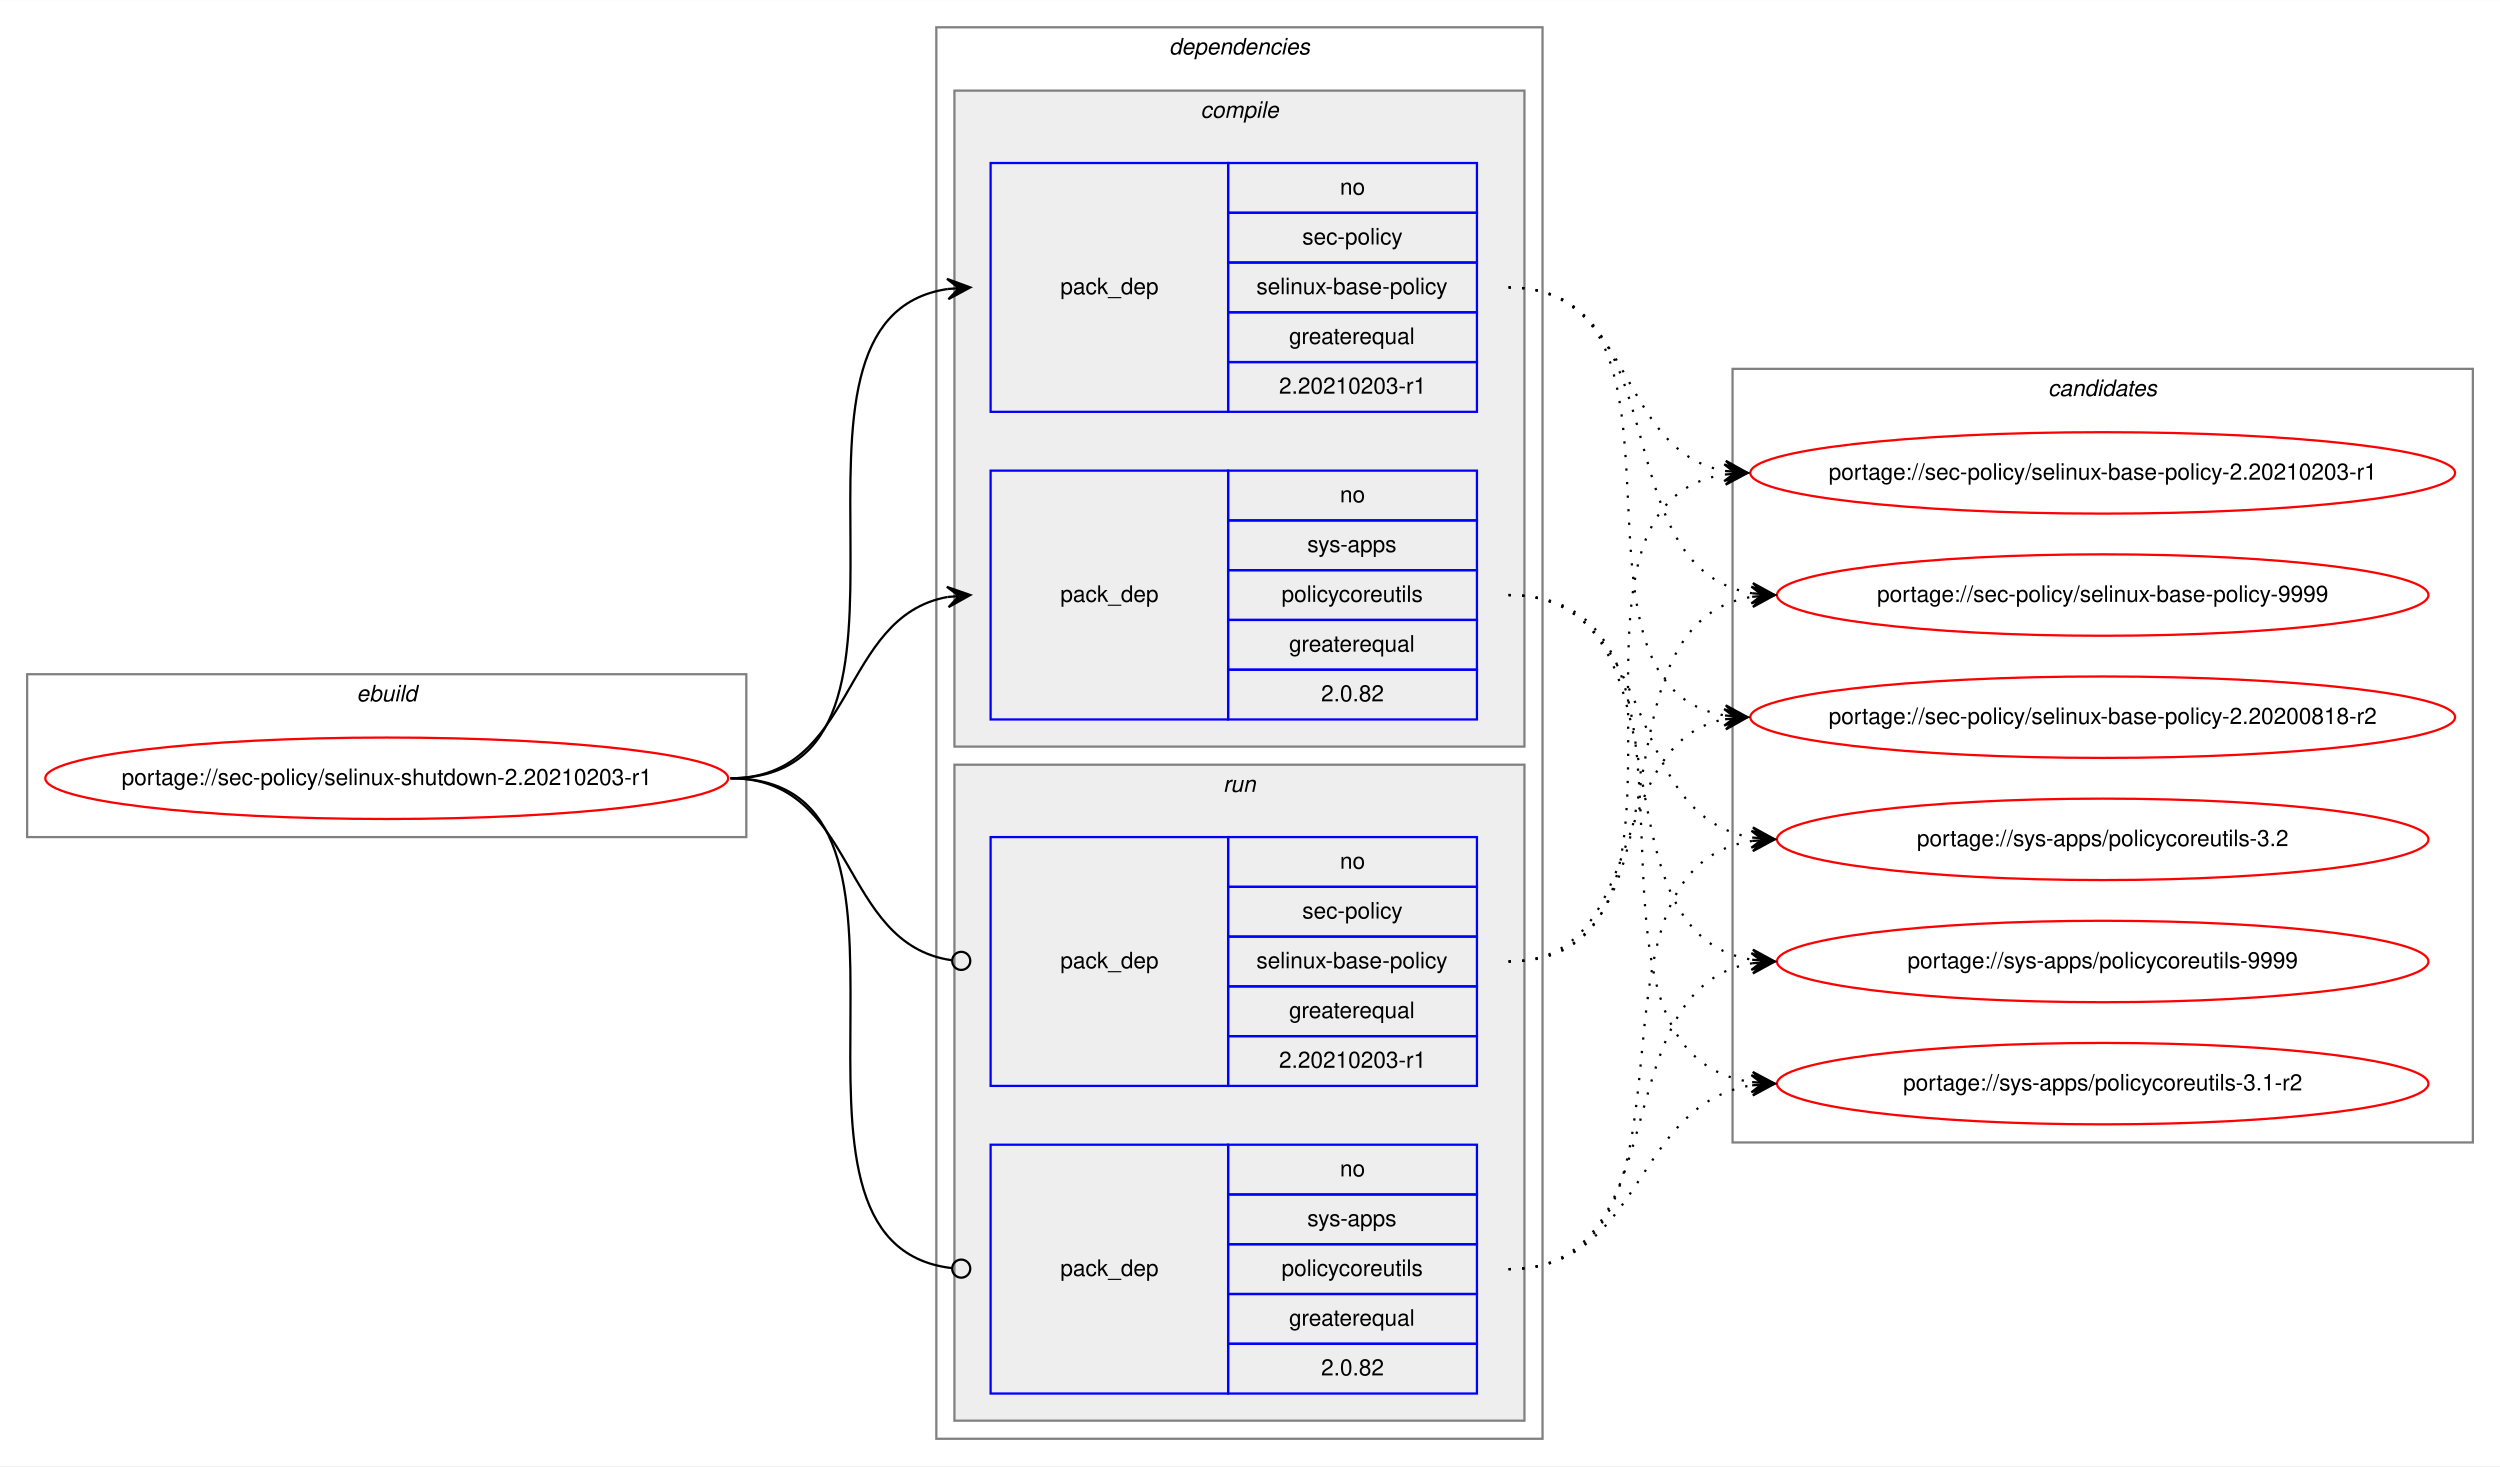
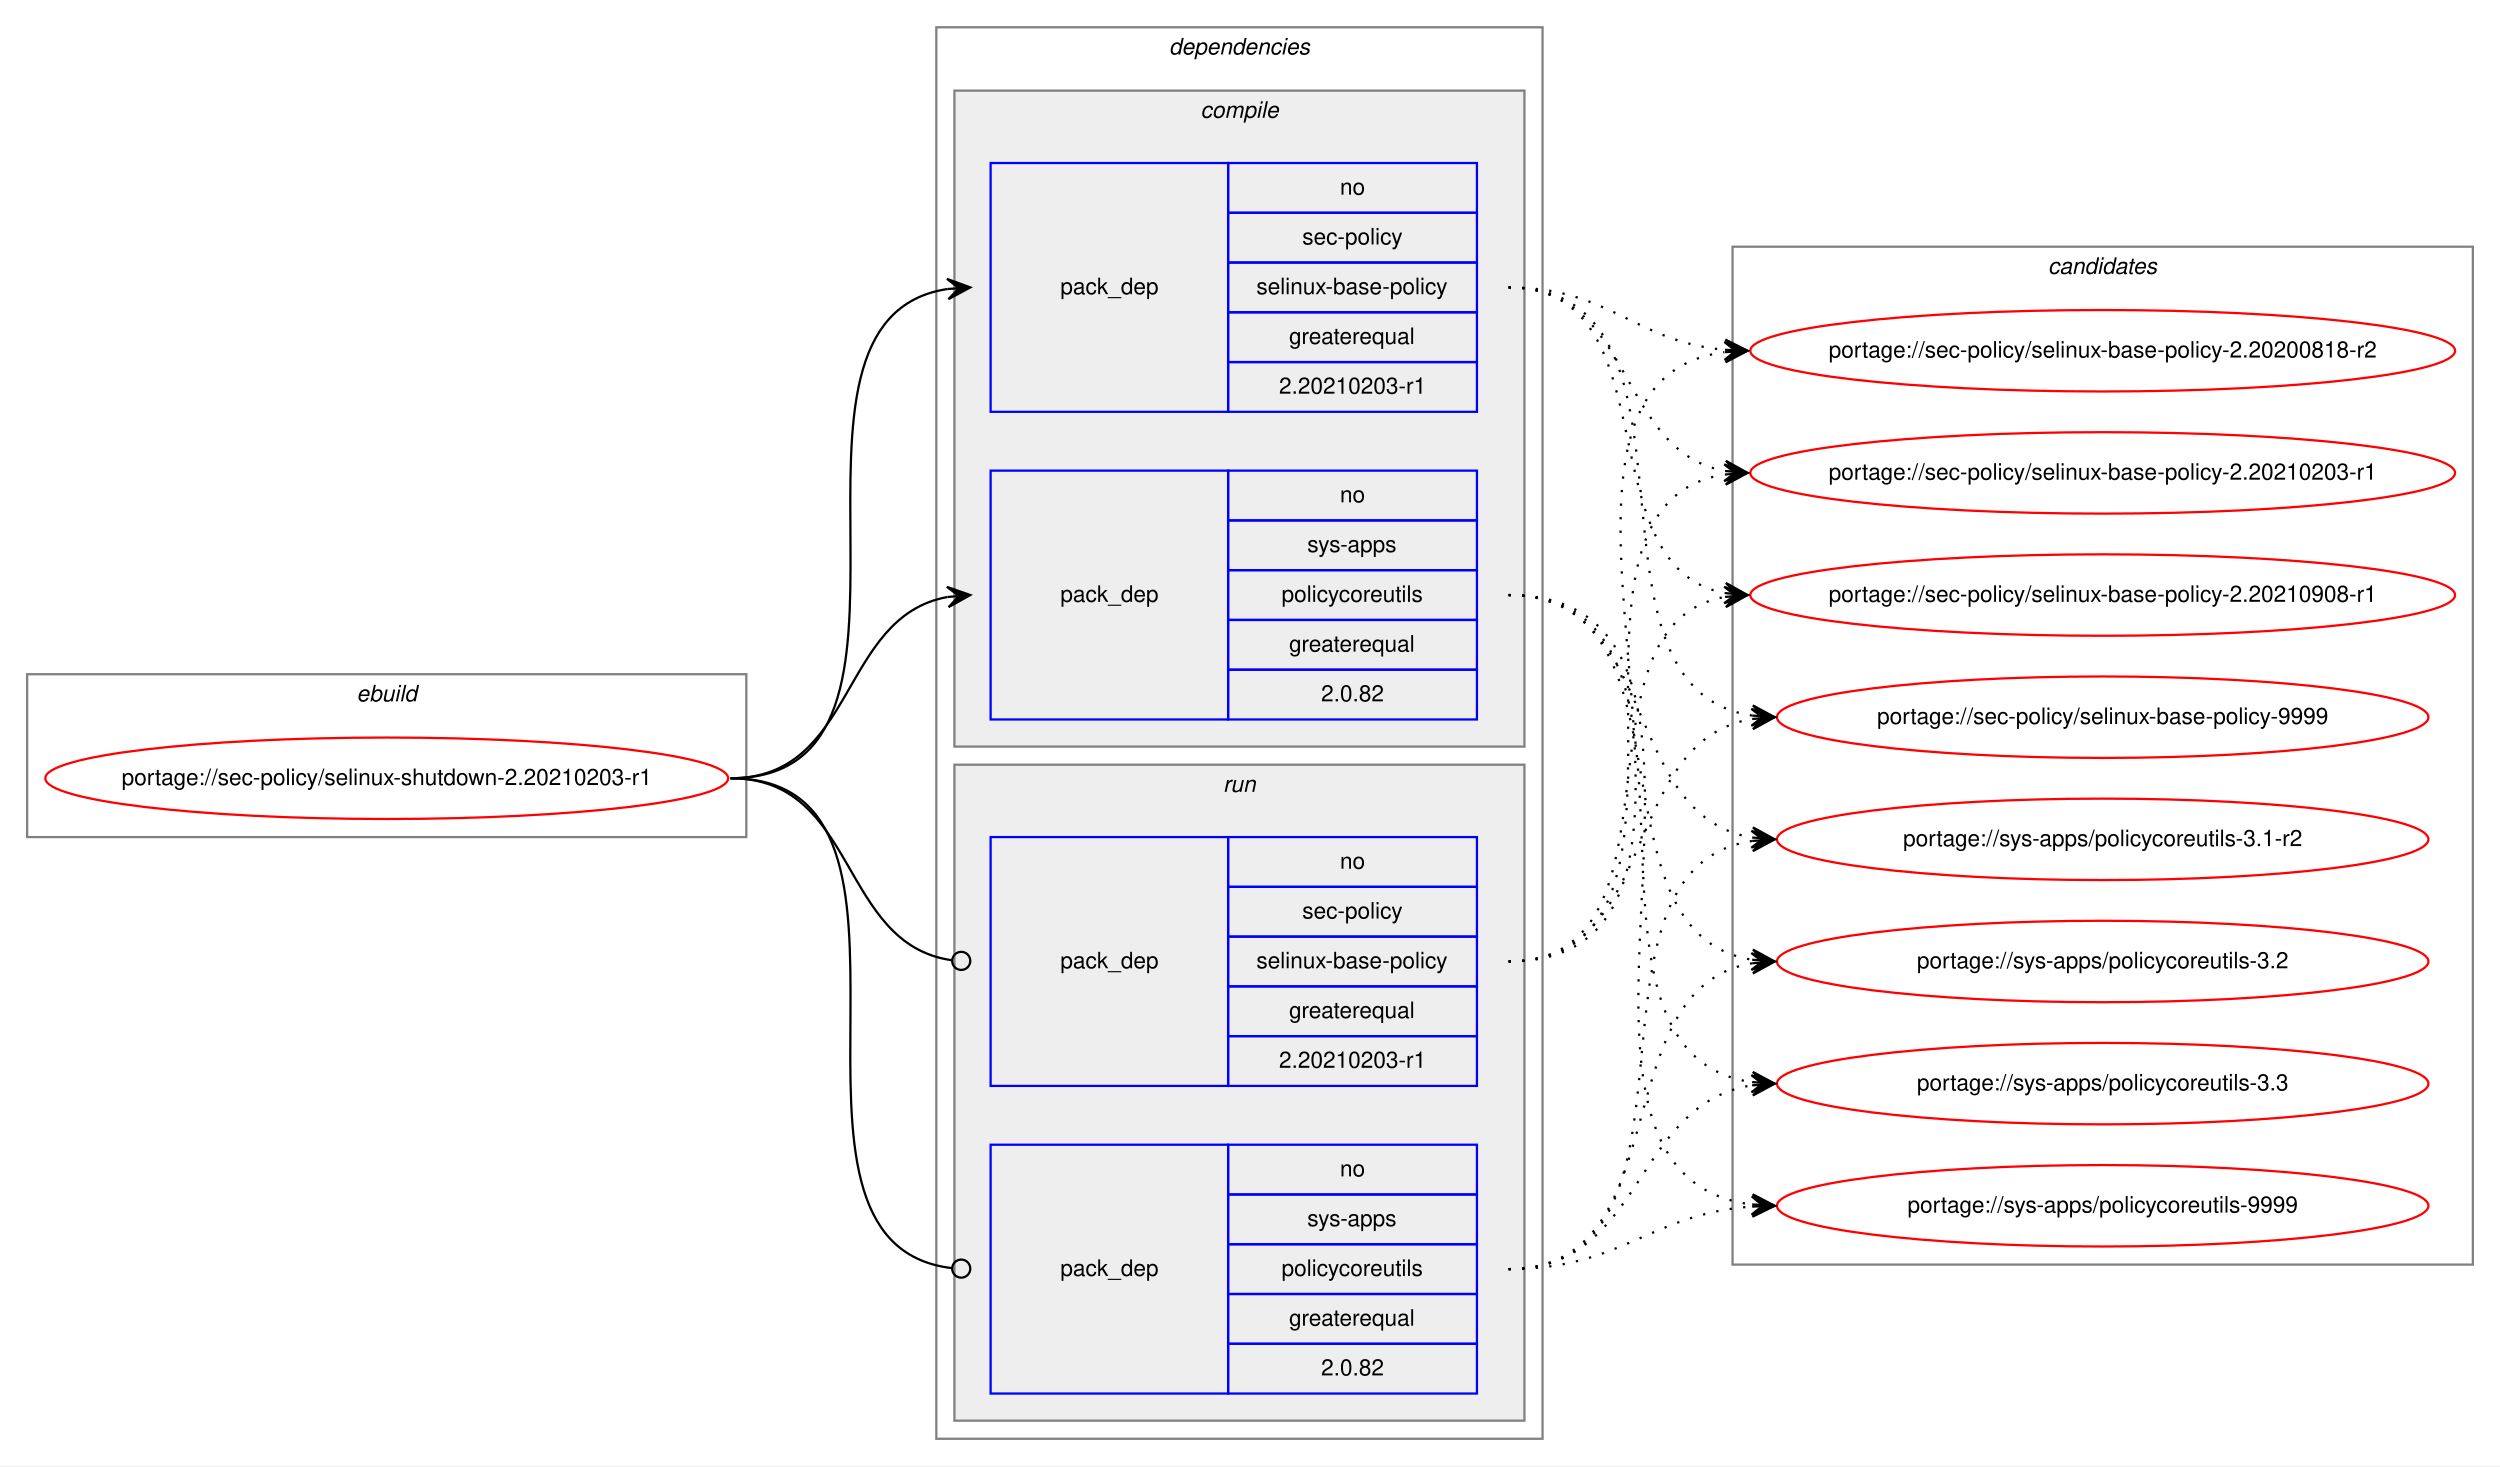
<svg xmlns="http://www.w3.org/2000/svg" xmlns:xlink="http://www.w3.org/1999/xlink" width="1105pt" height="648pt" viewBox="0.00 0.00 1105.22 648.00">
  <g id="graph0" class="graph" transform="scale(1 1) rotate(0) translate(4 644)">
    <polygon fill="white" stroke="transparent" points="-4,4 -4,-644 1101.22,-644 1101.22,4 -4,4" />
    <g id="clust1" class="cluster">
      <polygon fill="none" stroke="gray" points="8,-274 8,-346 325.94,-346 325.94,-274 8,-274" />
      <text text-anchor="start" x="153.63" y="-334" font-family="Helvetica,sans-Serif" font-style="italic" font-size="10.00">ebuild</text>
    </g>
    <g id="clust2" class="cluster">
      <polygon fill="none" stroke="gray" points="409.94,-8 409.94,-632 677.94,-632 677.94,-8 409.94,-8" />
      <text text-anchor="start" x="512.81" y="-620" font-family="Helvetica,sans-Serif" font-style="italic" font-size="10.00">dependencies</text>
    </g>
    <g id="clust3" class="cluster">
      <polygon fill="#eeeeee" stroke="gray" points="417.94,-314 417.94,-604 669.94,-604 669.94,-314 417.94,-314" />
      <text text-anchor="start" x="526.72" y="-592" font-family="Helvetica,sans-Serif" font-style="italic" font-size="10.00">compile</text>
    </g>
    <g id="clust7" class="cluster">
      <polygon fill="#eeeeee" stroke="gray" points="417.94,-16 417.94,-306 669.94,-306 669.94,-16 417.94,-16" />
      <text text-anchor="start" x="536.72" y="-294" font-family="Helvetica,sans-Serif" font-style="italic" font-size="10.00">run</text>
    </g>
    <g id="clust10" class="cluster">
-       <polygon fill="none" stroke="gray" points="761.94,-139 761.94,-481 1089.22,-481 1089.22,-139 761.94,-139" />
-       <text text-anchor="start" x="901.4" y="-469" font-family="Helvetica,sans-Serif" font-style="italic" font-size="10.00">candidates</text>
+       <polygon fill="none" stroke="gray" points="761.94,-85 761.94,-535 1089.22,-535 1089.22,-85 761.94,-85" />
+       <text text-anchor="start" x="901.4" y="-523" font-family="Helvetica,sans-Serif" font-style="italic" font-size="10.00">candidates</text>
    </g>
    <g id="node1" class="node">
      <g id="a_node1">
        <a xlink:href="../sec-policy/selinux-shutdown-2.20210203-r1.svg" xlink:title="portage://sec-policy/selinux-shutdown-2.20210203-r1">
          <ellipse fill="none" stroke="red" cx="166.97" cy="-300" rx="150.94" ry="18" />
          <text text-anchor="middle" x="166.97" y="-297" font-family="Helvetica,sans-Serif" font-size="10.00">portage://sec-policy/selinux-shutdown-2.20210203-r1</text>
        </a>
      </g>
    </g>
    <g id="node2" class="node">
      <polygon fill="none" stroke="blue" points="433.94,-462 433.94,-572 538.94,-572 538.94,-462 433.94,-462" />
      <text text-anchor="start" x="464.76" y="-514" font-family="Helvetica,sans-Serif" font-size="10.00">pack_dep</text>
      <polygon fill="none" stroke="blue" points="538.94,-550 538.94,-572 648.94,-572 648.94,-550 538.94,-550" />
      <text text-anchor="start" x="588.38" y="-558" font-family="Helvetica,sans-Serif" font-size="10.00">no</text>
      <polygon fill="none" stroke="blue" points="538.94,-528 538.94,-550 648.94,-550 648.94,-528 538.94,-528" />
      <text text-anchor="start" x="571.72" y="-536" font-family="Helvetica,sans-Serif" font-size="10.00">sec-policy</text>
      <polygon fill="none" stroke="blue" points="538.94,-506 538.94,-528 648.94,-528 648.94,-506 538.94,-506" />
      <text text-anchor="start" x="551.44" y="-514" font-family="Helvetica,sans-Serif" font-size="10.00">selinux-base-policy</text>
      <polygon fill="none" stroke="blue" points="538.94,-484 538.94,-506 648.94,-506 648.94,-484 538.94,-484" />
      <text text-anchor="start" x="565.87" y="-492" font-family="Helvetica,sans-Serif" font-size="10.00">greaterequal</text>
      <polygon fill="none" stroke="blue" points="538.94,-462 538.94,-484 648.94,-484 648.94,-462 538.94,-462" />
      <text text-anchor="start" x="561.43" y="-470" font-family="Helvetica,sans-Serif" font-size="10.00">2.20210203-r1</text>
    </g>
    <g id="edge1" class="edge">
      <path fill="none" stroke="black" d="M318.97,-300C422.74,-300 324.59,-502.83 414.95,-516.3" />
      <polygon fill="black" stroke="black" points="424.94,-517 414.65,-520.79 419.95,-516.65 414.96,-516.3 414.96,-516.3 414.96,-516.3 419.95,-516.65 415.28,-511.81 424.94,-517 424.94,-517" />
    </g>
    <g id="node3" class="node">
      <polygon fill="none" stroke="blue" points="433.94,-326 433.94,-436 538.94,-436 538.94,-326 433.94,-326" />
      <text text-anchor="start" x="464.76" y="-378" font-family="Helvetica,sans-Serif" font-size="10.00">pack_dep</text>
      <polygon fill="none" stroke="blue" points="538.94,-414 538.94,-436 648.94,-436 648.94,-414 538.94,-414" />
      <text text-anchor="start" x="588.38" y="-422" font-family="Helvetica,sans-Serif" font-size="10.00">no</text>
      <polygon fill="none" stroke="blue" points="538.94,-392 538.94,-414 648.94,-414 648.94,-392 538.94,-392" />
      <text text-anchor="start" x="573.94" y="-400" font-family="Helvetica,sans-Serif" font-size="10.00">sys-apps</text>
      <polygon fill="none" stroke="blue" points="538.94,-370 538.94,-392 648.94,-392 648.94,-370 538.94,-370" />
      <text text-anchor="start" x="562.55" y="-378" font-family="Helvetica,sans-Serif" font-size="10.00">policycoreutils</text>
      <polygon fill="none" stroke="blue" points="538.94,-348 538.94,-370 648.94,-370 648.94,-348 538.94,-348" />
      <text text-anchor="start" x="565.87" y="-356" font-family="Helvetica,sans-Serif" font-size="10.00">greaterequal</text>
      <polygon fill="none" stroke="blue" points="538.94,-326 538.94,-348 648.94,-348 648.94,-326 538.94,-326" />
      <text text-anchor="start" x="580.04" y="-334" font-family="Helvetica,sans-Serif" font-size="10.00">2.0.82</text>
    </g>
    <g id="edge2" class="edge">
      <path fill="none" stroke="black" d="M318.97,-300C374.66,-300 366.92,-371.49 414.93,-380.15" />
      <polygon fill="black" stroke="black" points="424.94,-381 414.59,-384.63 419.96,-380.57 414.98,-380.15 414.98,-380.15 414.98,-380.15 419.96,-380.57 415.36,-375.67 424.94,-381 424.94,-381" />
    </g>
    <g id="node4" class="node">
      <polygon fill="none" stroke="blue" points="433.94,-164 433.94,-274 538.94,-274 538.94,-164 433.94,-164" />
      <text text-anchor="start" x="464.76" y="-216" font-family="Helvetica,sans-Serif" font-size="10.00">pack_dep</text>
      <polygon fill="none" stroke="blue" points="538.94,-252 538.94,-274 648.94,-274 648.94,-252 538.94,-252" />
      <text text-anchor="start" x="588.38" y="-260" font-family="Helvetica,sans-Serif" font-size="10.00">no</text>
      <polygon fill="none" stroke="blue" points="538.94,-230 538.94,-252 648.94,-252 648.94,-230 538.94,-230" />
      <text text-anchor="start" x="571.72" y="-238" font-family="Helvetica,sans-Serif" font-size="10.00">sec-policy</text>
      <polygon fill="none" stroke="blue" points="538.94,-208 538.94,-230 648.94,-230 648.94,-208 538.94,-208" />
      <text text-anchor="start" x="551.44" y="-216" font-family="Helvetica,sans-Serif" font-size="10.00">selinux-base-policy</text>
      <polygon fill="none" stroke="blue" points="538.94,-186 538.94,-208 648.94,-208 648.94,-186 538.94,-186" />
      <text text-anchor="start" x="565.87" y="-194" font-family="Helvetica,sans-Serif" font-size="10.00">greaterequal</text>
      <polygon fill="none" stroke="blue" points="538.94,-164 538.94,-186 648.94,-186 648.94,-164 538.94,-164" />
      <text text-anchor="start" x="561.43" y="-172" font-family="Helvetica,sans-Serif" font-size="10.00">2.20210203-r1</text>
    </g>
    <g id="edge3" class="edge">
      <path fill="none" stroke="black" d="M318.97,-300C375.36,-300 366.72,-226.72 416.75,-219.56" />
      <ellipse fill="none" stroke="black" cx="420.95" cy="-219.27" rx="4" ry="4" />
    </g>
    <g id="node5" class="node">
      <polygon fill="none" stroke="blue" points="433.94,-28 433.94,-138 538.94,-138 538.94,-28 433.94,-28" />
      <text text-anchor="start" x="464.76" y="-80" font-family="Helvetica,sans-Serif" font-size="10.00">pack_dep</text>
      <polygon fill="none" stroke="blue" points="538.94,-116 538.94,-138 648.94,-138 648.94,-116 538.94,-116" />
      <text text-anchor="start" x="588.38" y="-124" font-family="Helvetica,sans-Serif" font-size="10.00">no</text>
      <polygon fill="none" stroke="blue" points="538.94,-94 538.94,-116 648.94,-116 648.94,-94 538.94,-94" />
      <text text-anchor="start" x="573.94" y="-102" font-family="Helvetica,sans-Serif" font-size="10.00">sys-apps</text>
      <polygon fill="none" stroke="blue" points="538.94,-72 538.94,-94 648.94,-94 648.94,-72 538.94,-72" />
      <text text-anchor="start" x="562.55" y="-80" font-family="Helvetica,sans-Serif" font-size="10.00">policycoreutils</text>
      <polygon fill="none" stroke="blue" points="538.94,-50 538.94,-72 648.94,-72 648.94,-50 538.94,-50" />
      <text text-anchor="start" x="565.87" y="-58" font-family="Helvetica,sans-Serif" font-size="10.00">greaterequal</text>
      <polygon fill="none" stroke="blue" points="538.94,-28 538.94,-50 648.94,-50 648.94,-28 538.94,-28" />
      <text text-anchor="start" x="580.04" y="-36" font-family="Helvetica,sans-Serif" font-size="10.00">2.0.82</text>
    </g>
    <g id="edge4" class="edge">
      <path fill="none" stroke="black" d="M318.97,-300C423.47,-300 323.19,-94.29 416.89,-83.44" />
      <ellipse fill="none" stroke="black" cx="420.95" cy="-83.22" rx="4" ry="4" />
    </g>
    <g id="node6" class="node">
      <g id="a_node6">
        <a xlink:href="../sec-policy/selinux-base-policy-2.20200818-r2.svg" xlink:title="portage://sec-policy/selinux-base-policy-2.20200818-r2">
-           <ellipse fill="none" stroke="red" cx="925.58" cy="-327" rx="155.78" ry="18" />
-           <text text-anchor="middle" x="925.58" y="-324" font-family="Helvetica,sans-Serif" font-size="10.00">portage://sec-policy/selinux-base-policy-2.20200818-r2</text>
+           <ellipse fill="none" stroke="red" cx="925.58" cy="-489" rx="155.78" ry="18" />
+           <text text-anchor="middle" x="925.58" y="-486" font-family="Helvetica,sans-Serif" font-size="10.00">portage://sec-policy/selinux-base-policy-2.20200818-r2</text>
        </a>
      </g>
    </g>
    <g id="edge5" class="edge">
-       <path fill="none" stroke="black" stroke-dasharray="1,5" d="M662.94,-517C755.97,-517 678.21,-340.84 758.57,-327.77" />
-       <polygon fill="black" stroke="black" points="768.58,-327 758.95,-332.25 763.59,-327.38 758.61,-327.76 758.61,-327.76 758.61,-327.76 763.59,-327.38 758.27,-323.28 768.58,-327 768.58,-327" />
+       <path fill="none" stroke="black" stroke-dasharray="1,5" d="M662.94,-517C707.91,-517 718.53,-493 758.39,-489.44" />
+       <polygon fill="black" stroke="black" points="768.58,-489 758.78,-493.93 763.58,-489.22 758.59,-489.43 758.59,-489.43 758.59,-489.43 763.58,-489.22 758.4,-484.94 768.58,-489 768.58,-489" />
    </g>
    <g id="node7" class="node">
      <g id="a_node7">
        <a xlink:href="../sec-policy/selinux-base-policy-2.20210203-r1.svg" xlink:title="portage://sec-policy/selinux-base-policy-2.20210203-r1">
          <ellipse fill="none" stroke="red" cx="925.58" cy="-435" rx="155.78" ry="18" />
          <text text-anchor="middle" x="925.58" y="-432" font-family="Helvetica,sans-Serif" font-size="10.00">portage://sec-policy/selinux-base-policy-2.20210203-r1</text>
        </a>
      </g>
    </g>
    <g id="edge6" class="edge">
      <path fill="none" stroke="black" stroke-dasharray="1,5" d="M662.94,-517C718.78,-517 710.48,-444.63 758.55,-435.87" />
      <polygon fill="black" stroke="black" points="768.58,-435 759,-440.34 763.6,-435.43 758.62,-435.86 758.62,-435.86 758.62,-435.86 763.6,-435.43 758.23,-431.38 768.58,-435 768.58,-435" />
    </g>
    <g id="node8" class="node">
      <g id="a_node8">
-         <a xlink:href="../sec-policy/selinux-base-policy-9999.svg" xlink:title="portage://sec-policy/selinux-base-policy-9999">
-           <ellipse fill="none" stroke="red" cx="925.58" cy="-381" rx="144" ry="18" />
-           <text text-anchor="middle" x="925.58" y="-378" font-family="Helvetica,sans-Serif" font-size="10.00">portage://sec-policy/selinux-base-policy-9999</text>
+         <a xlink:href="../sec-policy/selinux-base-policy-2.20210908-r1.svg" xlink:title="portage://sec-policy/selinux-base-policy-2.20210908-r1">
+           <ellipse fill="none" stroke="red" cx="925.58" cy="-381" rx="155.78" ry="18" />
+           <text text-anchor="middle" x="925.58" y="-378" font-family="Helvetica,sans-Serif" font-size="10.00">portage://sec-policy/selinux-base-policy-2.20210908-r1</text>
        </a>
      </g>
    </g>
    <g id="edge7" class="edge">
-       <path fill="none" stroke="black" stroke-dasharray="1,5" d="M662.94,-517C739.27,-517 704.2,-392.94 770.53,-381.8" />
-       <polygon fill="black" stroke="black" points="780.58,-381 770.97,-386.28 775.6,-381.4 770.61,-381.79 770.61,-381.79 770.61,-381.79 775.6,-381.4 770.26,-377.31 780.58,-381 780.58,-381" />
+       <path fill="none" stroke="black" stroke-dasharray="1,5" d="M662.94,-517C735.89,-517 696.22,-393.45 758.61,-381.87" />
+       <polygon fill="black" stroke="black" points="768.58,-381 759.01,-386.35 763.6,-381.43 758.62,-381.87 758.62,-381.87 758.62,-381.87 763.6,-381.43 758.23,-377.38 768.58,-381 768.58,-381" />
    </g>
    <g id="node9" class="node">
      <g id="a_node9">
-         <a xlink:href="../sys-apps/policycoreutils-3.1-r2.svg" xlink:title="portage://sys-apps/policycoreutils-3.1-r2">
-           <ellipse fill="none" stroke="red" cx="925.58" cy="-165" rx="144" ry="18" />
-           <text text-anchor="middle" x="925.58" y="-162" font-family="Helvetica,sans-Serif" font-size="10.00">portage://sys-apps/policycoreutils-3.1-r2</text>
+         <a xlink:href="../sec-policy/selinux-base-policy-9999.svg" xlink:title="portage://sec-policy/selinux-base-policy-9999">
+           <ellipse fill="none" stroke="red" cx="925.58" cy="-327" rx="144" ry="18" />
+           <text text-anchor="middle" x="925.58" y="-324" font-family="Helvetica,sans-Serif" font-size="10.00">portage://sec-policy/selinux-base-policy-9999</text>
        </a>
      </g>
    </g>
    <g id="edge8" class="edge">
-       <path fill="none" stroke="black" stroke-dasharray="1,5" d="M662.94,-381C768.62,-381 677.74,-179.11 770.37,-165.7" />
-       <polygon fill="black" stroke="black" points="780.58,-165 770.91,-170.17 775.59,-165.34 770.6,-165.68 770.6,-165.68 770.6,-165.68 775.59,-165.34 770.3,-161.19 780.58,-165 780.58,-165" />
+       <path fill="none" stroke="black" stroke-dasharray="1,5" d="M662.94,-517C758.67,-517 686.88,-340.48 770.5,-327.73" />
+       <polygon fill="black" stroke="black" points="780.58,-327 770.93,-332.21 775.59,-327.36 770.61,-327.72 770.61,-327.72 770.61,-327.72 775.59,-327.36 770.28,-323.23 780.58,-327 780.58,-327" />
    </g>
    <g id="node10" class="node">
      <g id="a_node10">
-         <a xlink:href="../sys-apps/policycoreutils-3.2.svg" xlink:title="portage://sys-apps/policycoreutils-3.2">
+         <a xlink:href="../sys-apps/policycoreutils-3.1-r2.svg" xlink:title="portage://sys-apps/policycoreutils-3.1-r2">
          <ellipse fill="none" stroke="red" cx="925.58" cy="-273" rx="144" ry="18" />
-           <text text-anchor="middle" x="925.58" y="-270" font-family="Helvetica,sans-Serif" font-size="10.00">portage://sys-apps/policycoreutils-3.2</text>
+           <text text-anchor="middle" x="925.58" y="-270" font-family="Helvetica,sans-Serif" font-size="10.00">portage://sys-apps/policycoreutils-3.1-r2</text>
        </a>
      </g>
    </g>
    <g id="edge9" class="edge">
      <path fill="none" stroke="black" stroke-dasharray="1,5" d="M662.94,-381C730.31,-381 711.83,-283.69 770.48,-273.81" />
      <polygon fill="black" stroke="black" points="780.58,-273 770.97,-278.28 775.6,-273.4 770.61,-273.8 770.61,-273.8 770.61,-273.8 775.6,-273.4 770.25,-269.31 780.58,-273 780.58,-273" />
    </g>
    <g id="node11" class="node">
      <g id="a_node11">
-         <a xlink:href="../sys-apps/policycoreutils-9999.svg" xlink:title="portage://sys-apps/policycoreutils-9999">
+         <a xlink:href="../sys-apps/policycoreutils-3.2.svg" xlink:title="portage://sys-apps/policycoreutils-3.2">
          <ellipse fill="none" stroke="red" cx="925.58" cy="-219" rx="144" ry="18" />
-           <text text-anchor="middle" x="925.58" y="-216" font-family="Helvetica,sans-Serif" font-size="10.00">portage://sys-apps/policycoreutils-9999</text>
+           <text text-anchor="middle" x="925.58" y="-216" font-family="Helvetica,sans-Serif" font-size="10.00">portage://sys-apps/policycoreutils-3.2</text>
        </a>
      </g>
    </g>
    <g id="edge10" class="edge">
      <path fill="none" stroke="black" stroke-dasharray="1,5" d="M662.94,-381C748.27,-381 696.3,-232.02 770.36,-219.8" />
      <polygon fill="black" stroke="black" points="780.58,-219 770.96,-224.26 775.6,-219.39 770.61,-219.78 770.61,-219.78 770.61,-219.78 775.6,-219.39 770.26,-215.29 780.58,-219 780.58,-219" />
    </g>
+     <g id="node12" class="node">
+       <g id="a_node12">
+         <a xlink:href="../sys-apps/policycoreutils-3.3.svg" xlink:title="portage://sys-apps/policycoreutils-3.3">
+           <ellipse fill="none" stroke="red" cx="925.58" cy="-165" rx="144" ry="18" />
+           <text text-anchor="middle" x="925.58" y="-162" font-family="Helvetica,sans-Serif" font-size="10.00">portage://sys-apps/policycoreutils-3.3</text>
+         </a>
+       </g>
+     </g>
    <g id="edge11" class="edge">
-       <path fill="none" stroke="black" stroke-dasharray="1,5" d="M662.94,-219C726.41,-219 704.28,-315.51 758.39,-326.07" />
-       <polygon fill="black" stroke="black" points="768.58,-327 758.21,-330.57 763.6,-326.54 758.62,-326.09 758.62,-326.09 758.62,-326.09 763.6,-326.54 759.03,-321.61 768.58,-327 768.58,-327" />
+       <path fill="none" stroke="black" stroke-dasharray="1,5" d="M662.94,-381C768.62,-381 677.74,-179.11 770.37,-165.7" />
+       <polygon fill="black" stroke="black" points="780.58,-165 770.91,-170.17 775.59,-165.34 770.6,-165.68 770.6,-165.68 770.6,-165.68 775.59,-165.34 770.3,-161.19 780.58,-165 780.58,-165" />
+     </g>
+     <g id="node13" class="node">
+       <g id="a_node13">
+         <a xlink:href="../sys-apps/policycoreutils-9999.svg" xlink:title="portage://sys-apps/policycoreutils-9999">
+           <ellipse fill="none" stroke="red" cx="925.58" cy="-111" rx="144" ry="18" />
+           <text text-anchor="middle" x="925.58" y="-108" font-family="Helvetica,sans-Serif" font-size="10.00">portage://sys-apps/policycoreutils-9999</text>
+         </a>
+       </g>
    </g>
    <g id="edge12" class="edge">
+       <path fill="none" stroke="black" stroke-dasharray="1,5" d="M662.94,-381C790.26,-381 657.36,-125.56 770.45,-111.59" />
+       <polygon fill="black" stroke="black" points="780.58,-111 770.86,-116.08 775.59,-111.29 770.6,-111.59 770.6,-111.59 770.6,-111.59 775.59,-111.29 770.33,-107.09 780.58,-111 780.58,-111" />
+     </g>
+     <g id="edge13" class="edge">
+       <path fill="none" stroke="black" stroke-dasharray="1,5" d="M662.94,-219C788.15,-219 648.11,-473.92 758.3,-488.36" />
+       <polygon fill="black" stroke="black" points="768.58,-489 758.32,-492.87 763.59,-488.69 758.6,-488.38 758.6,-488.38 758.6,-488.38 763.59,-488.69 758.88,-483.89 768.58,-489 768.58,-489" />
+     </g>
+     <g id="edge14" class="edge">
      <path fill="none" stroke="black" stroke-dasharray="1,5" d="M662.94,-219C766.15,-219 668.85,-420.49 758.36,-434.26" />
      <polygon fill="black" stroke="black" points="768.58,-435 758.28,-438.77 763.59,-434.64 758.61,-434.28 758.61,-434.28 758.61,-434.28 763.59,-434.64 758.93,-429.79 768.58,-435 768.58,-435" />
    </g>
-     <g id="edge13" class="edge">
-       <path fill="none" stroke="black" stroke-dasharray="1,5" d="M662.94,-219C748.27,-219 696.3,-367.98 770.36,-380.2" />
-       <polygon fill="black" stroke="black" points="780.58,-381 770.26,-384.71 775.6,-380.61 770.61,-380.22 770.61,-380.22 770.61,-380.22 775.6,-380.61 770.96,-375.74 780.58,-381 780.58,-381" />
-     </g>
-     <g id="edge14" class="edge">
+     <g id="edge15" class="edge">
+       <path fill="none" stroke="black" stroke-dasharray="1,5" d="M662.94,-219C745.2,-219 688.04,-367.38 758.32,-380.13" />
+       <polygon fill="black" stroke="black" points="768.58,-381 758.24,-384.64 763.6,-380.58 758.62,-380.15 758.62,-380.15 758.62,-380.15 763.6,-380.58 759,-375.67 768.58,-381 768.58,-381" />
+     </g>
+     <g id="edge16" class="edge">
+       <path fill="none" stroke="black" stroke-dasharray="1,5" d="M662.94,-219C730.31,-219 711.83,-316.31 770.48,-326.19" />
+       <polygon fill="black" stroke="black" points="780.58,-327 770.25,-330.69 775.6,-326.6 770.61,-326.2 770.61,-326.2 770.61,-326.2 775.6,-326.6 770.97,-321.72 780.58,-327 780.58,-327" />
+     </g>
+     <g id="edge17" class="edge">
+       <path fill="none" stroke="black" stroke-dasharray="1,5" d="M662.94,-83C758.67,-83 686.88,-259.52 770.5,-272.27" />
+       <polygon fill="black" stroke="black" points="780.58,-273 770.28,-276.77 775.59,-272.64 770.61,-272.28 770.61,-272.28 770.61,-272.28 775.59,-272.64 770.93,-267.79 780.58,-273 780.58,-273" />
+     </g>
+     <g id="edge18" class="edge">
+       <path fill="none" stroke="black" stroke-dasharray="1,5" d="M662.94,-83C739.27,-83 704.2,-207.06 770.53,-218.2" />
+       <polygon fill="black" stroke="black" points="780.58,-219 770.26,-222.69 775.6,-218.6 770.61,-218.21 770.61,-218.21 770.61,-218.21 775.6,-218.6 770.97,-213.72 780.58,-219 780.58,-219" />
+     </g>
+     <g id="edge19" class="edge">
      <path fill="none" stroke="black" stroke-dasharray="1,5" d="M662.94,-83C723.06,-83 717.72,-155.97 770.43,-164.24" />
      <polygon fill="black" stroke="black" points="780.58,-165 770.27,-168.74 775.59,-164.63 770.61,-164.25 770.61,-164.25 770.61,-164.25 775.59,-164.63 770.94,-159.77 780.58,-165 780.58,-165" />
    </g>
-     <g id="edge15" class="edge">
-       <path fill="none" stroke="black" stroke-dasharray="1,5" d="M662.94,-83C758.67,-83 686.88,-259.52 770.5,-272.27" />
-       <polygon fill="black" stroke="black" points="780.58,-273 770.28,-276.77 775.59,-272.64 770.61,-272.28 770.61,-272.28 770.61,-272.28 775.59,-272.64 770.93,-267.79 780.58,-273 780.58,-273" />
-     </g>
-     <g id="edge16" class="edge">
-       <path fill="none" stroke="black" stroke-dasharray="1,5" d="M662.94,-83C739.27,-83 704.2,-207.06 770.53,-218.2" />
-       <polygon fill="black" stroke="black" points="780.58,-219 770.26,-222.69 775.6,-218.6 770.61,-218.21 770.61,-218.21 770.61,-218.21 775.6,-218.6 770.97,-213.72 780.58,-219 780.58,-219" />
+     <g id="edge20" class="edge">
+       <path fill="none" stroke="black" stroke-dasharray="1,5" d="M662.94,-83C713.12,-83 725.29,-107.4 770.42,-110.65" />
+       <polygon fill="black" stroke="black" points="780.58,-111 770.43,-115.15 775.58,-110.83 770.59,-110.65 770.59,-110.65 770.59,-110.65 775.58,-110.83 770.74,-106.15 780.58,-111 780.58,-111" />
    </g>
  </g>
</svg>
